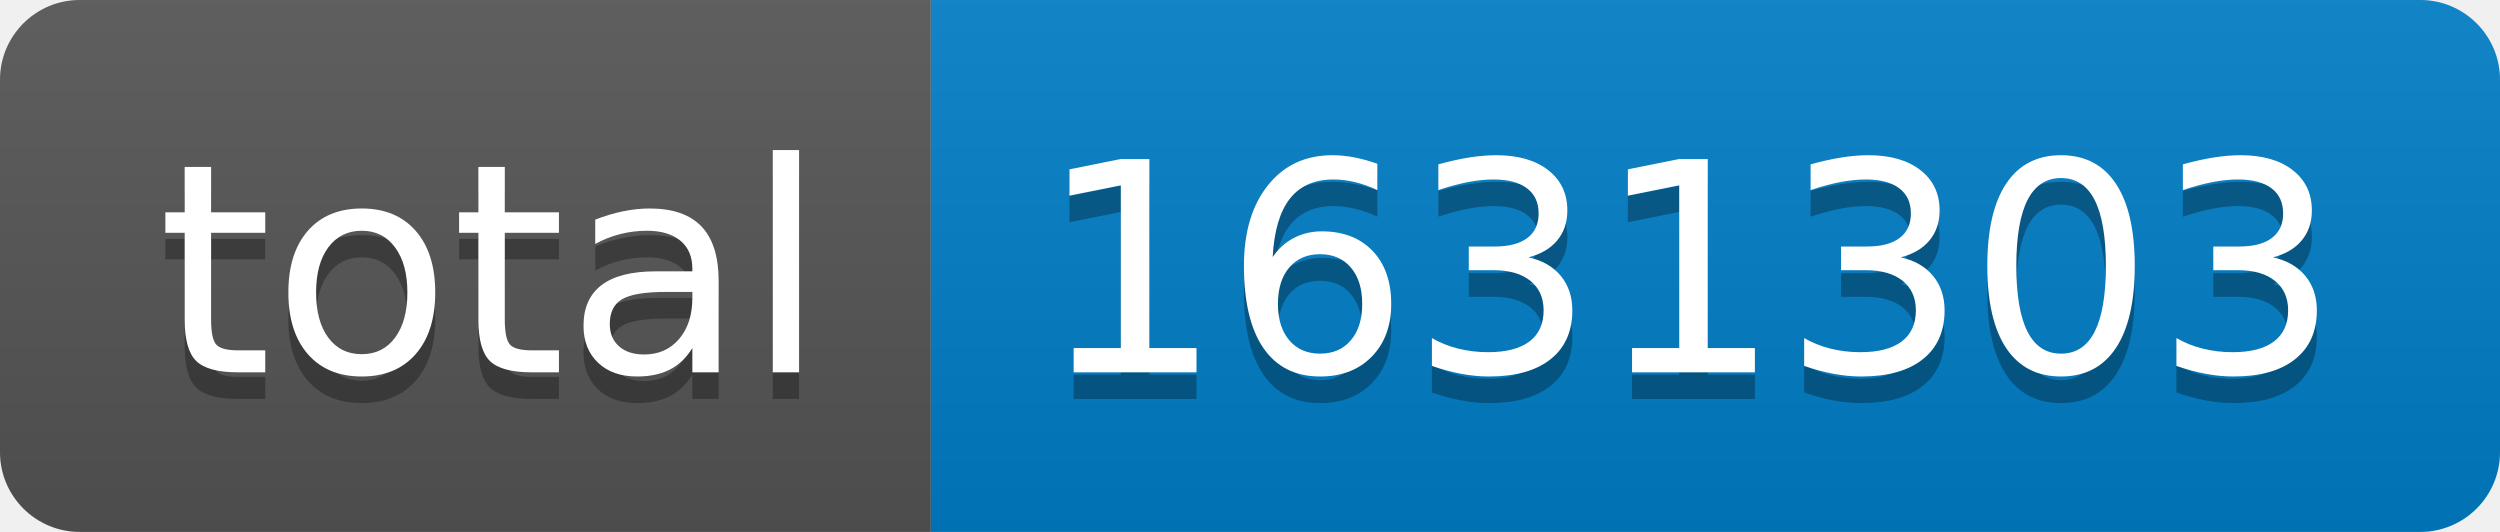
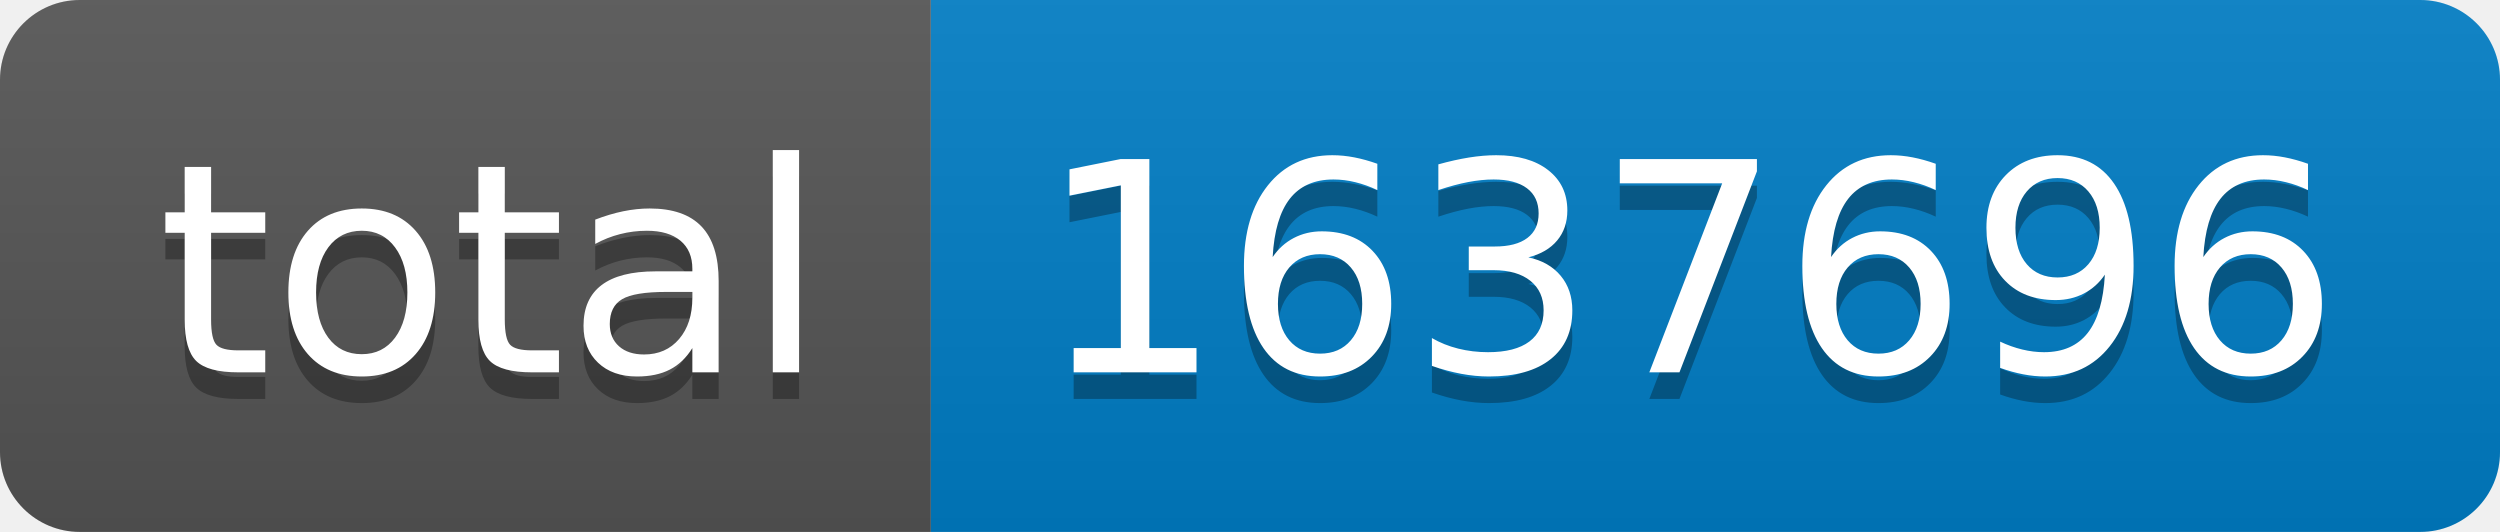
- <svg xmlns="http://www.w3.org/2000/svg" width="94" height="20" role="img" aria-label="total: 1631303">
+ <svg xmlns="http://www.w3.org/2000/svg" width="94" height="20" role="img" aria-label="total: 1637696">
  <linearGradient id="s" x2="0" y2="100%">
    <stop offset="0" stop-color="#bbb" stop-opacity=".1" />
    <stop offset="1" stop-opacity=".1" />
  </linearGradient>
  <clipPath id="r">
    <rect width="94" height="20" rx="3" fill="#fff" />
  </clipPath>
  <g clip-path="url(#r)">
    <rect width="35" height="20" fill="#555" />
    <rect x="35" width="59" height="20" fill="#007ec6" />
    <rect width="94" height="20" fill="url(#s)" />
  </g>
  <g fill="#fff" text-anchor="middle" font-family="Verdana,Geneva,DejaVu Sans,sans-serif" text-rendering="geometricPrecision" font-size="110">
    <text aria-hidden="true" x="185" y="150" fill="#010101" fill-opacity=".3" transform="scale(.1)" textLength="250">total</text>
    <text x="185" y="140" transform="scale(.1)" fill="#fff" textLength="250">total</text>
-     <text aria-hidden="true" x="635" y="150" fill="#010101" fill-opacity=".3" transform="scale(.1)" textLength="490">1631303</text>
-     <text x="635" y="140" transform="scale(.1)" fill="#fff" textLength="490">1631303</text>
+     <text aria-hidden="true" x="635" y="150" fill="#010101" fill-opacity=".3" transform="scale(.1)" textLength="490">1637696</text>
+     <text x="635" y="140" transform="scale(.1)" fill="#fff" textLength="490">1637696</text>
  </g>
</svg>
